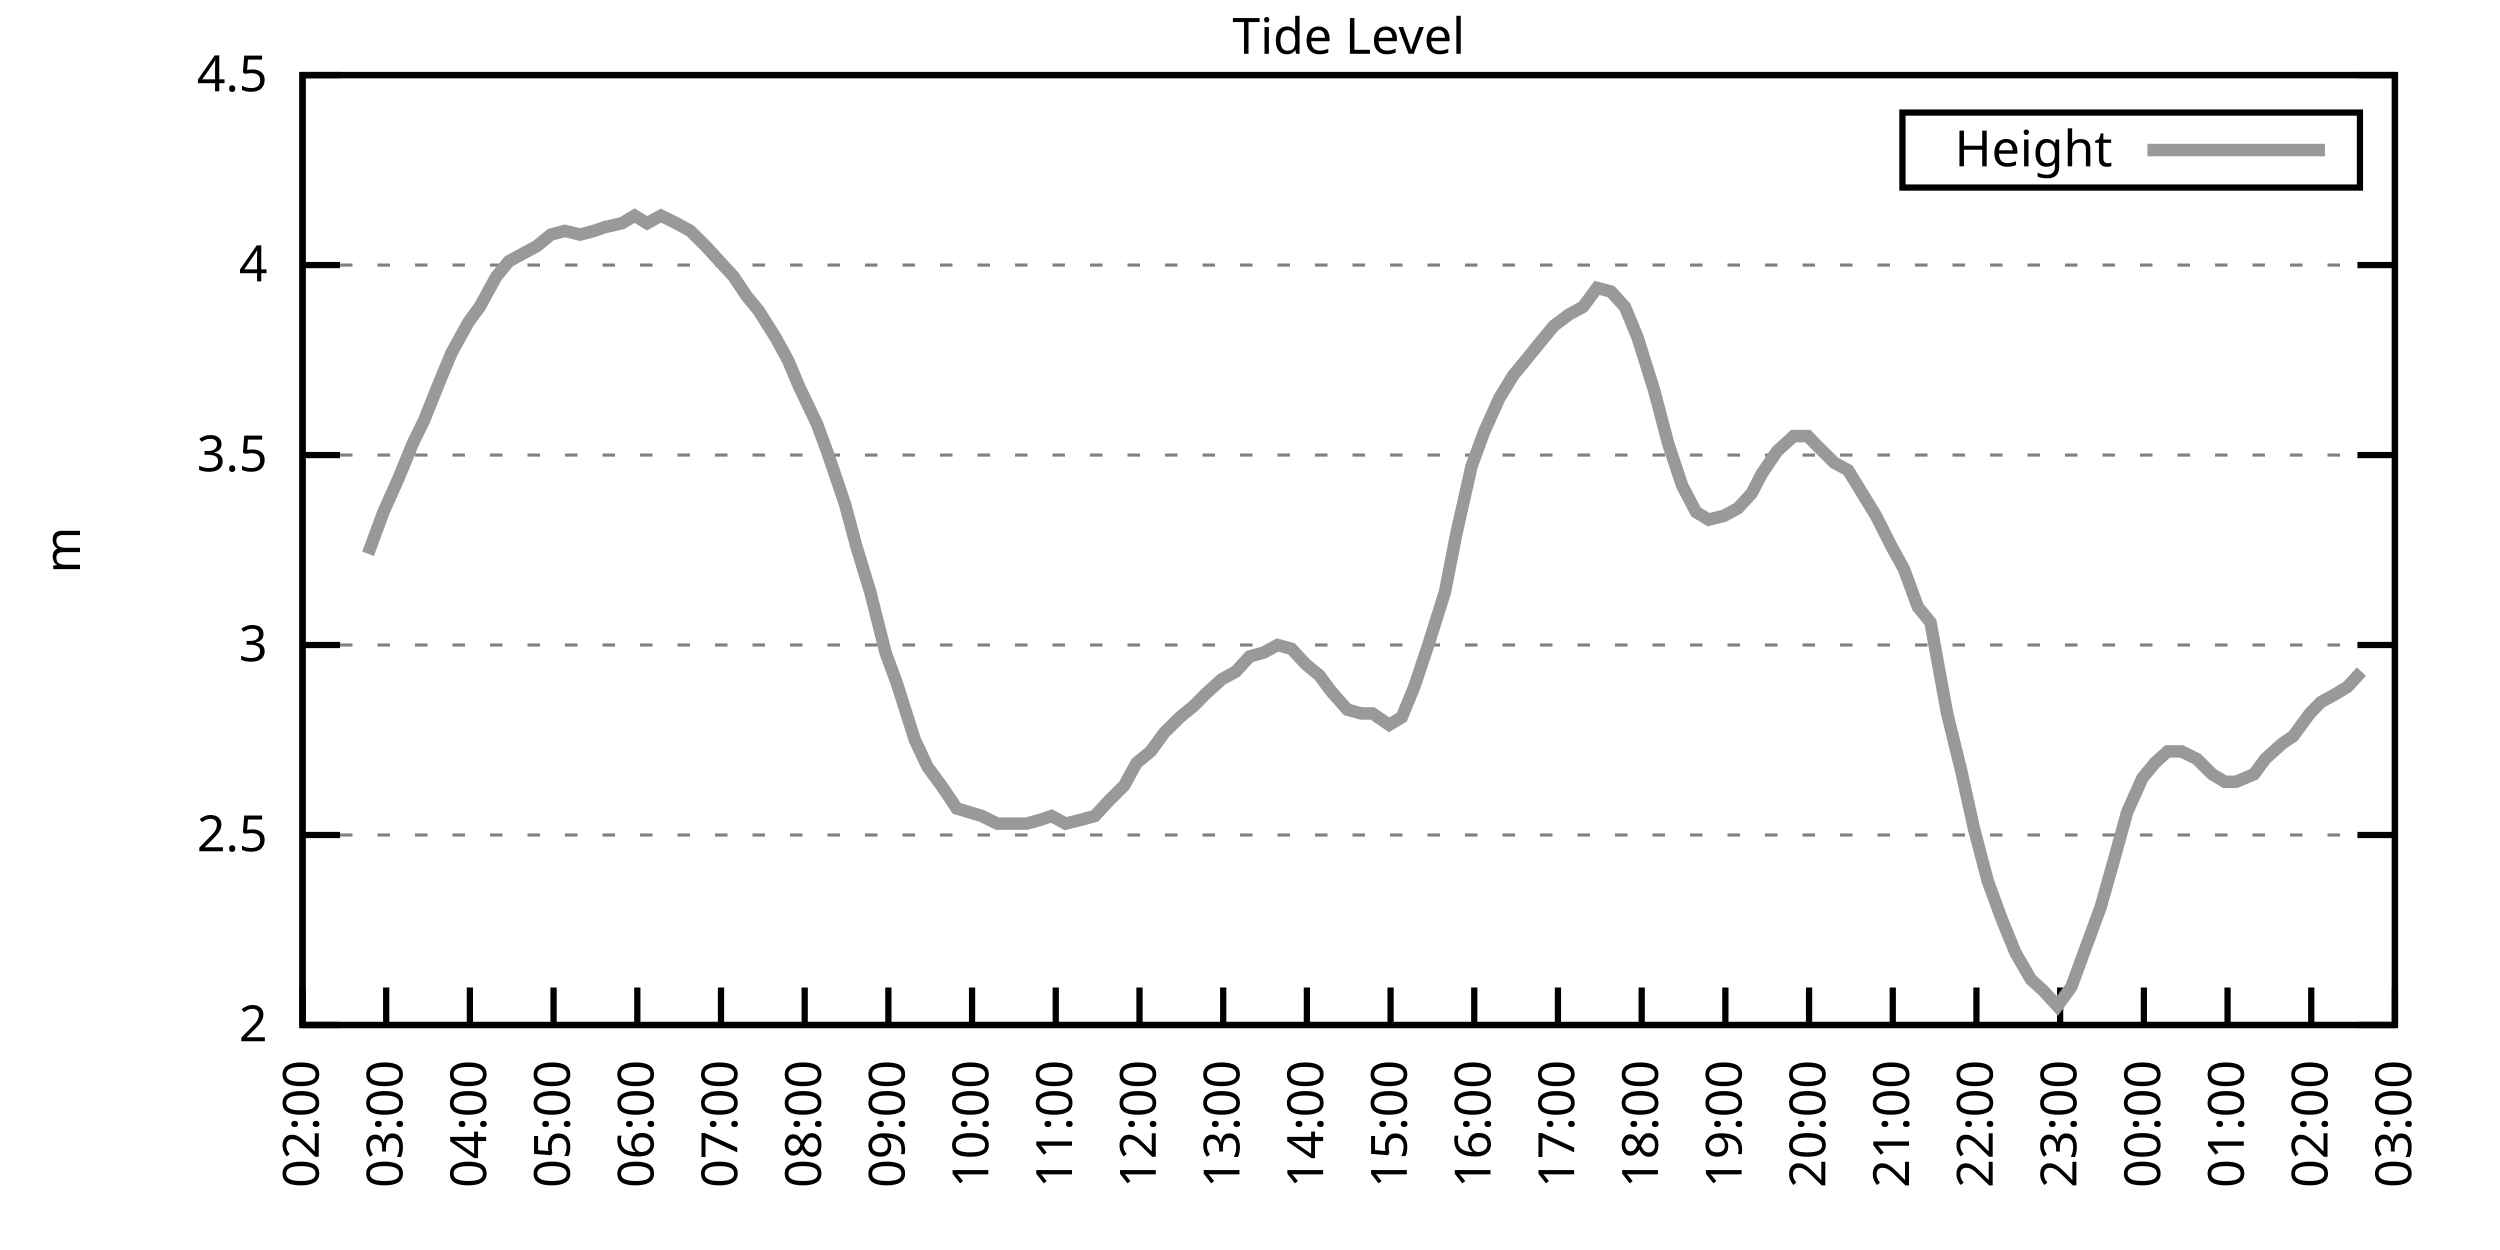
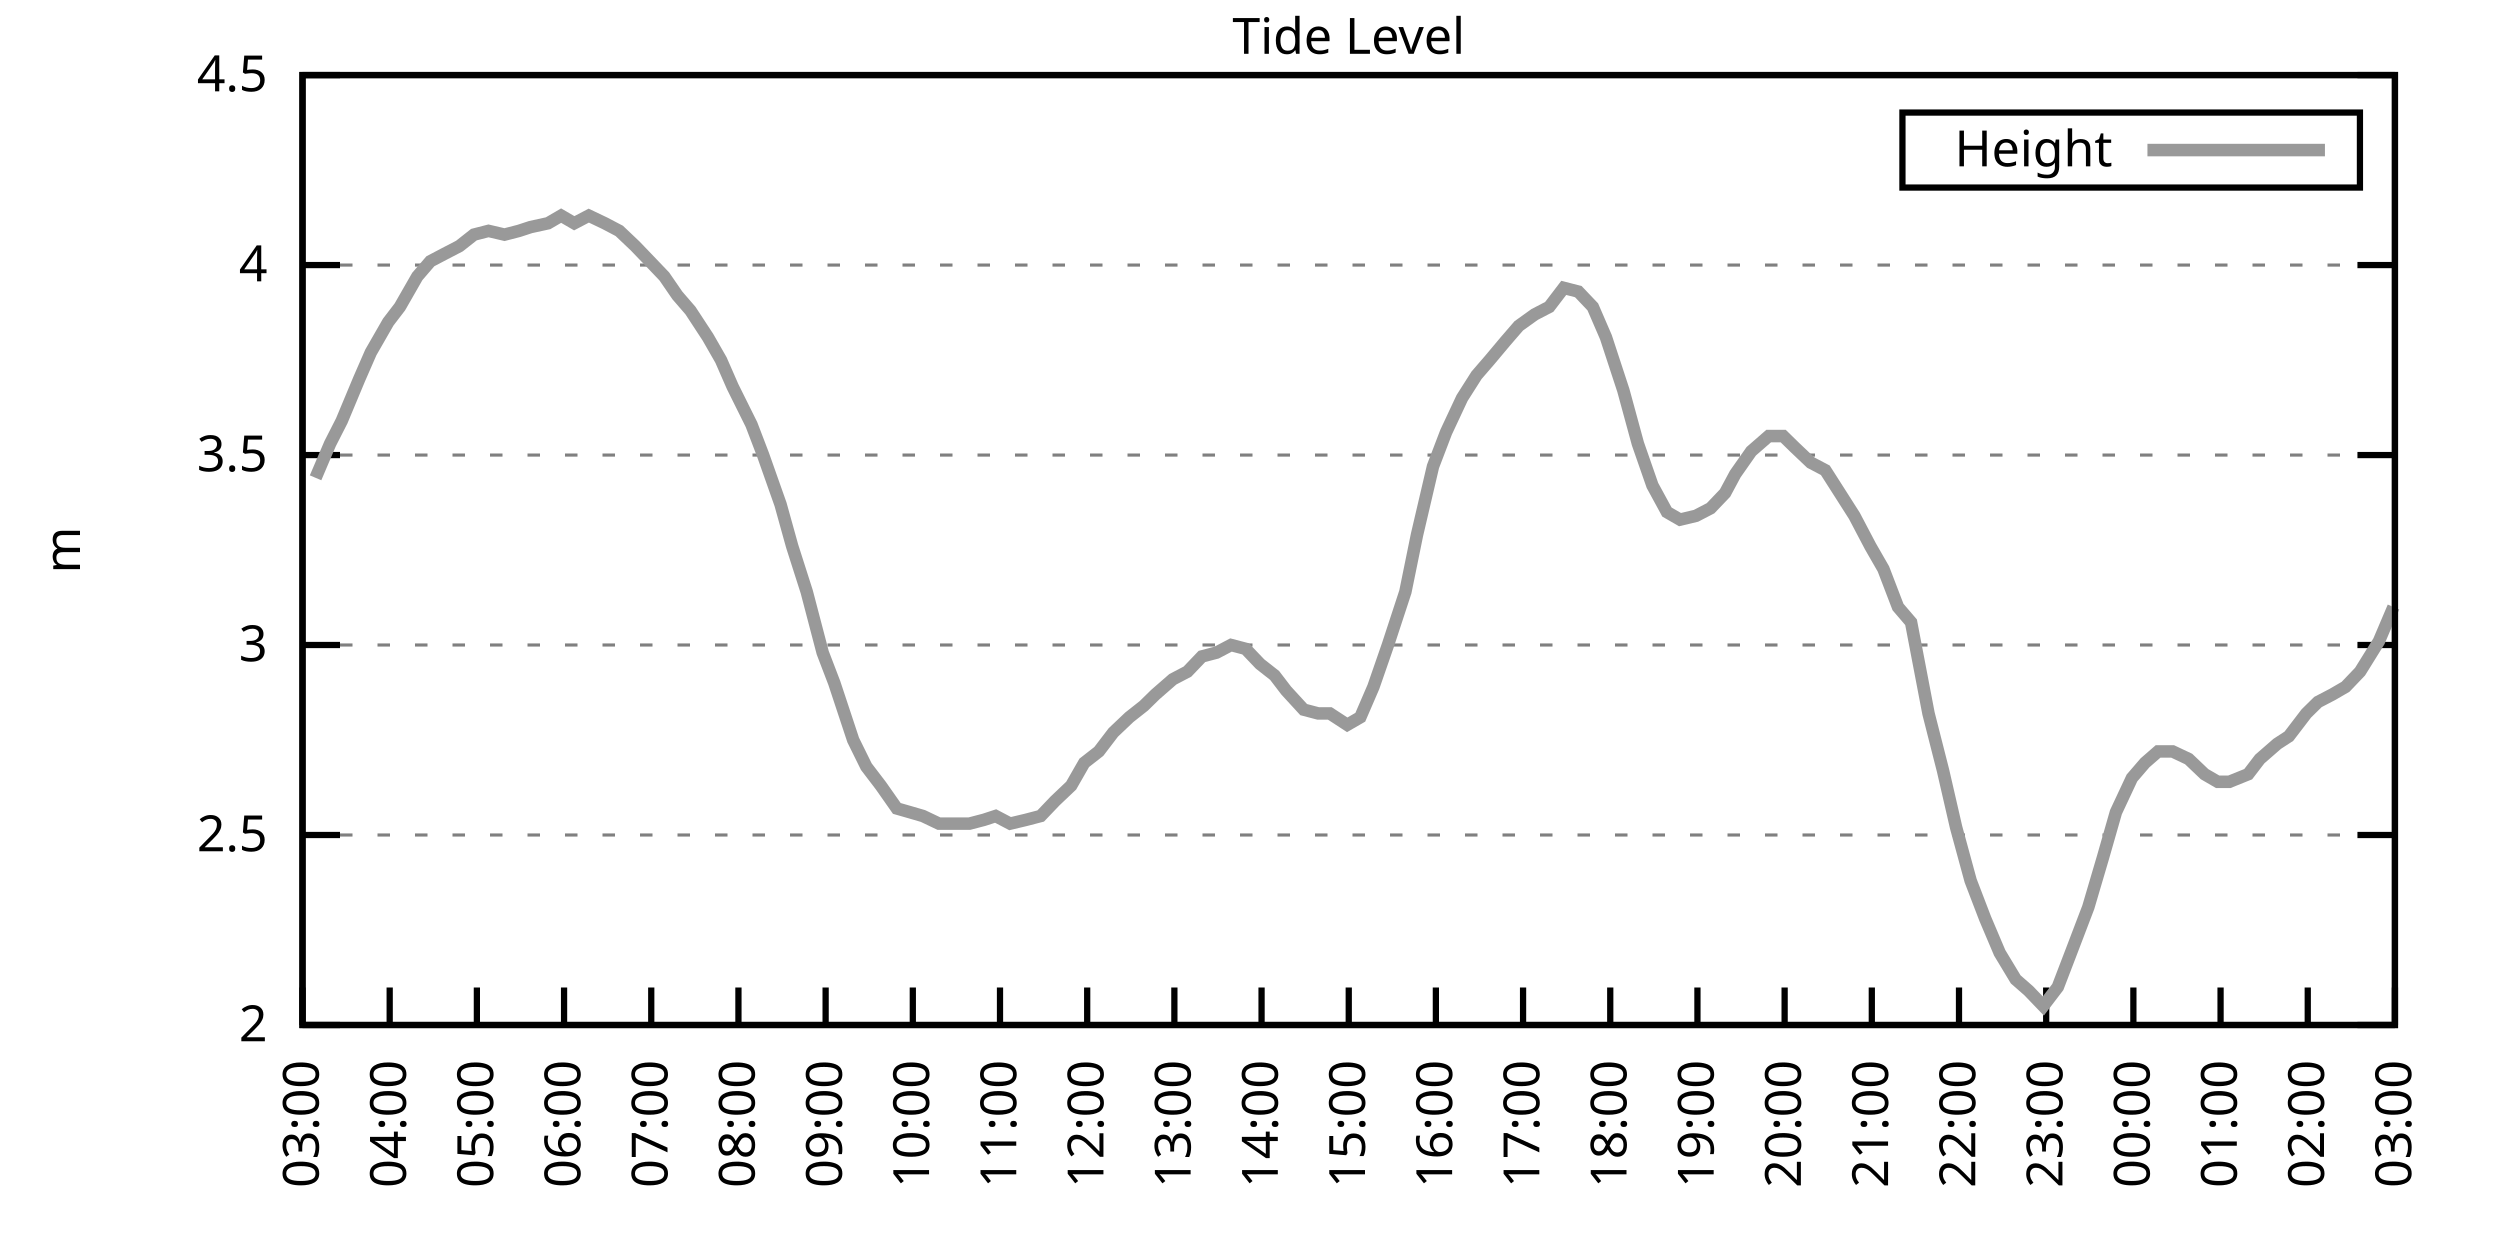
<svg xmlns="http://www.w3.org/2000/svg" xmlns:xlink="http://www.w3.org/1999/xlink" width="400" height="200" viewBox="0 0 400 200">
  <g id="gnuplot_canvas">
    <rect x="0" y="0" width="400" height="200" fill="none" />
    <defs>
      <circle id="gpDot" r="0.5" stroke-width="0.5" stroke="currentColor" />
      <path id="gpPt0" stroke-width="0.333" stroke="currentColor" d="M-1,0 h2 M0,-1 v2" />
      <path id="gpPt1" stroke-width="0.333" stroke="currentColor" d="M-1,-1 L1,1 M1,-1 L-1,1" />
      <path id="gpPt2" stroke-width="0.333" stroke="currentColor" d="M-1,0 L1,0 M0,-1 L0,1 M-1,-1 L1,1 M-1,1 L1,-1" />
      <rect id="gpPt3" stroke-width="0.333" stroke="currentColor" x="-1" y="-1" width="2" height="2" />
      <rect id="gpPt4" stroke-width="0.333" stroke="currentColor" fill="currentColor" x="-1" y="-1" width="2" height="2" />
      <circle id="gpPt5" stroke-width="0.333" stroke="currentColor" cx="0" cy="0" r="1" />
      <use xlink:href="#gpPt5" id="gpPt6" fill="currentColor" stroke="none" />
      <path id="gpPt7" stroke-width="0.333" stroke="currentColor" d="M0,-1.33 L-1.33,0.67 L1.33,0.67 z" />
      <use xlink:href="#gpPt7" id="gpPt8" fill="currentColor" stroke="none" />
      <use xlink:href="#gpPt7" id="gpPt9" stroke="currentColor" transform="rotate(180)" />
      <use xlink:href="#gpPt9" id="gpPt10" fill="currentColor" stroke="none" />
      <use xlink:href="#gpPt3" id="gpPt11" stroke="currentColor" transform="rotate(45)" />
      <use xlink:href="#gpPt11" id="gpPt12" fill="currentColor" stroke="none" />
      <path id="gpPt13" stroke-width="0.333" stroke="currentColor" d="M0,1.330 L1.265,0.411 L0.782,-1.067 L-0.782,-1.076 L-1.265,0.411 z" />
      <use xlink:href="#gpPt13" id="gpPt14" fill="currentColor" stroke="none" />
      <filter id="textbox" filterUnits="objectBoundingBox" x="0" y="0" height="1" width="1">
        <feFlood flood-color="white" flood-opacity="1" result="bgnd" />
        <feComposite in="SourceGraphic" in2="bgnd" operator="atop" />
      </filter>
      <filter id="greybox" filterUnits="objectBoundingBox" x="0" y="0" height="1" width="1">
        <feFlood flood-color="lightgrey" flood-opacity="1" result="grey" />
        <feComposite in="SourceGraphic" in2="grey" operator="atop" />
      </filter>
    </defs>
    <g fill="none" color="white" stroke="currentColor" stroke-width="1.00" stroke-linecap="butt" stroke-linejoin="miter">
</g>
    <g fill="none" color="black" stroke="currentColor" stroke-width="1.00" stroke-linecap="butt" stroke-linejoin="miter">
      <g stroke="none" shape-rendering="crispEdges">
        <polygon fill="rgb(255, 255, 255)" points="48.40,164.00 383.18,164.00 383.18,12.02 48.40,12.02 " />
      </g>
    </g>
    <g fill="none" color="black" stroke="currentColor" stroke-width="1.00" stroke-linecap="butt" stroke-linejoin="miter">
</g>
    <g fill="none" color="black" stroke="black" stroke-width="0.50" stroke-linecap="butt" stroke-linejoin="miter">
</g>
    <g fill="none" color="gray" stroke="currentColor" stroke-width="0.50" stroke-linecap="butt" stroke-linejoin="miter">
      <path stroke="gray" stroke-dasharray="2,4" class="gridline" d="M48.40,164.00 L383.19,164.00  " />
    </g>
    <g fill="none" color="gray" stroke="gray" stroke-width="1.00" stroke-linecap="butt" stroke-linejoin="miter">
</g>
    <g fill="none" color="black" stroke="currentColor" stroke-width="1.00" stroke-linecap="butt" stroke-linejoin="miter">
      <path stroke="black" d="M48.40,164.00 L54.40,164.00 M383.19,164.00 L377.19,164.00  " />
      <g transform="translate(42.80,166.60)" stroke="none" fill="black" font-family="Sans" font-size="8.00" text-anchor="end">
        <text>
          <tspan font-family="Sans"> 2</tspan>
        </text>
      </g>
    </g>
    <g fill="none" color="black" stroke="currentColor" stroke-width="1.00" stroke-linecap="butt" stroke-linejoin="miter">
</g>
    <g fill="none" color="black" stroke="black" stroke-width="0.50" stroke-linecap="butt" stroke-linejoin="miter">
</g>
    <g fill="none" color="gray" stroke="currentColor" stroke-width="0.50" stroke-linecap="butt" stroke-linejoin="miter">
      <path stroke="gray" stroke-dasharray="2,4" class="gridline" d="M48.40,133.60 L383.19,133.60  " />
    </g>
    <g fill="none" color="gray" stroke="gray" stroke-width="1.00" stroke-linecap="butt" stroke-linejoin="miter">
</g>
    <g fill="none" color="black" stroke="currentColor" stroke-width="1.00" stroke-linecap="butt" stroke-linejoin="miter">
      <path stroke="black" d="M48.40,133.60 L54.40,133.60 M383.19,133.60 L377.19,133.60  " />
      <g transform="translate(42.80,136.20)" stroke="none" fill="black" font-family="Sans" font-size="8.00" text-anchor="end">
        <text>
          <tspan font-family="Sans"> 2.5</tspan>
        </text>
      </g>
    </g>
    <g fill="none" color="black" stroke="currentColor" stroke-width="1.00" stroke-linecap="butt" stroke-linejoin="miter">
</g>
    <g fill="none" color="black" stroke="black" stroke-width="0.50" stroke-linecap="butt" stroke-linejoin="miter">
</g>
    <g fill="none" color="gray" stroke="currentColor" stroke-width="0.50" stroke-linecap="butt" stroke-linejoin="miter">
      <path stroke="gray" stroke-dasharray="2,4" class="gridline" d="M48.40,103.20 L383.19,103.20  " />
    </g>
    <g fill="none" color="gray" stroke="gray" stroke-width="1.00" stroke-linecap="butt" stroke-linejoin="miter">
</g>
    <g fill="none" color="black" stroke="currentColor" stroke-width="1.00" stroke-linecap="butt" stroke-linejoin="miter">
      <path stroke="black" d="M48.40,103.20 L54.40,103.20 M383.19,103.20 L377.19,103.20  " />
      <g transform="translate(42.80,105.80)" stroke="none" fill="black" font-family="Sans" font-size="8.00" text-anchor="end">
        <text>
          <tspan font-family="Sans"> 3</tspan>
        </text>
      </g>
    </g>
    <g fill="none" color="black" stroke="currentColor" stroke-width="1.00" stroke-linecap="butt" stroke-linejoin="miter">
</g>
    <g fill="none" color="black" stroke="black" stroke-width="0.50" stroke-linecap="butt" stroke-linejoin="miter">
</g>
    <g fill="none" color="gray" stroke="currentColor" stroke-width="0.50" stroke-linecap="butt" stroke-linejoin="miter">
      <path stroke="gray" stroke-dasharray="2,4" class="gridline" d="M48.40,72.81 L383.19,72.81  " />
    </g>
    <g fill="none" color="gray" stroke="gray" stroke-width="1.00" stroke-linecap="butt" stroke-linejoin="miter">
</g>
    <g fill="none" color="black" stroke="currentColor" stroke-width="1.00" stroke-linecap="butt" stroke-linejoin="miter">
      <path stroke="black" d="M48.40,72.81 L54.40,72.81 M383.19,72.81 L377.19,72.81  " />
      <g transform="translate(42.80,75.41)" stroke="none" fill="black" font-family="Sans" font-size="8.00" text-anchor="end">
        <text>
          <tspan font-family="Sans"> 3.5</tspan>
        </text>
      </g>
    </g>
    <g fill="none" color="black" stroke="currentColor" stroke-width="1.00" stroke-linecap="butt" stroke-linejoin="miter">
</g>
    <g fill="none" color="black" stroke="black" stroke-width="0.50" stroke-linecap="butt" stroke-linejoin="miter">
</g>
    <g fill="none" color="gray" stroke="currentColor" stroke-width="0.50" stroke-linecap="butt" stroke-linejoin="miter">
      <path stroke="gray" stroke-dasharray="2,4" class="gridline" d="M48.40,42.41 L383.19,42.41  " />
    </g>
    <g fill="none" color="gray" stroke="gray" stroke-width="1.00" stroke-linecap="butt" stroke-linejoin="miter">
</g>
    <g fill="none" color="black" stroke="currentColor" stroke-width="1.00" stroke-linecap="butt" stroke-linejoin="miter">
      <path stroke="black" d="M48.40,42.41 L54.40,42.41 M383.19,42.41 L377.19,42.41  " />
      <g transform="translate(42.80,45.01)" stroke="none" fill="black" font-family="Sans" font-size="8.00" text-anchor="end">
        <text>
          <tspan font-family="Sans"> 4</tspan>
        </text>
      </g>
    </g>
    <g fill="none" color="black" stroke="currentColor" stroke-width="1.00" stroke-linecap="butt" stroke-linejoin="miter">
</g>
    <g fill="none" color="black" stroke="black" stroke-width="0.50" stroke-linecap="butt" stroke-linejoin="miter">
</g>
    <g fill="none" color="gray" stroke="currentColor" stroke-width="0.50" stroke-linecap="butt" stroke-linejoin="miter">
      <path stroke="gray" stroke-dasharray="2,4" class="gridline" d="M48.40,12.01 L383.19,12.01  " />
    </g>
    <g fill="none" color="gray" stroke="gray" stroke-width="1.00" stroke-linecap="butt" stroke-linejoin="miter">
</g>
    <g fill="none" color="black" stroke="currentColor" stroke-width="1.00" stroke-linecap="butt" stroke-linejoin="miter">
      <path stroke="black" d="M48.40,12.01 L54.40,12.01 M383.19,12.01 L377.19,12.01  " />
      <g transform="translate(42.80,14.61)" stroke="none" fill="black" font-family="Sans" font-size="8.00" text-anchor="end">
        <text>
          <tspan font-family="Sans"> 4.5</tspan>
        </text>
      </g>
    </g>
    <g fill="none" color="black" stroke="currentColor" stroke-width="1.00" stroke-linecap="butt" stroke-linejoin="miter">
      <path stroke="black" d="M48.40,164.00 L48.40,158.00  " />
      <g transform="translate(51.00,169.60) rotate(270.00)" stroke="none" fill="black" font-family="Sans" font-size="8.00" text-anchor="end">
        <text>
-           <tspan font-family="Sans">02:00</tspan>
-         </text>
-       </g>
-     </g>
-     <g fill="none" color="black" stroke="currentColor" stroke-width="1.00" stroke-linecap="butt" stroke-linejoin="miter">
-       <path stroke="black" d="M61.79,164.00 L61.79,158.00  " />
-       <g transform="translate(64.39,169.60) rotate(270.00)" stroke="none" fill="black" font-family="Sans" font-size="8.00" text-anchor="end">
-         <text>
          <tspan font-family="Sans">03:00</tspan>
        </text>
      </g>
    </g>
    <g fill="none" color="black" stroke="currentColor" stroke-width="1.00" stroke-linecap="butt" stroke-linejoin="miter">
-       <path stroke="black" d="M75.18,164.00 L75.18,158.00  " />
-       <g transform="translate(77.78,169.60) rotate(270.00)" stroke="none" fill="black" font-family="Sans" font-size="8.00" text-anchor="end">
+       <path stroke="black" d="M62.35,164.00 L62.35,158.00  " />
+       <g transform="translate(64.95,169.60) rotate(270.00)" stroke="none" fill="black" font-family="Sans" font-size="8.00" text-anchor="end">
        <text>
          <tspan font-family="Sans">04:00</tspan>
        </text>
      </g>
    </g>
    <g fill="none" color="black" stroke="currentColor" stroke-width="1.00" stroke-linecap="butt" stroke-linejoin="miter">
-       <path stroke="black" d="M88.57,164.00 L88.57,158.00  " />
-       <g transform="translate(91.17,169.60) rotate(270.00)" stroke="none" fill="black" font-family="Sans" font-size="8.00" text-anchor="end">
+       <path stroke="black" d="M76.30,164.00 L76.30,158.00  " />
+       <g transform="translate(78.90,169.60) rotate(270.00)" stroke="none" fill="black" font-family="Sans" font-size="8.00" text-anchor="end">
        <text>
          <tspan font-family="Sans">05:00</tspan>
        </text>
      </g>
    </g>
    <g fill="none" color="black" stroke="currentColor" stroke-width="1.00" stroke-linecap="butt" stroke-linejoin="miter">
-       <path stroke="black" d="M101.97,164.00 L101.97,158.00  " />
-       <g transform="translate(104.57,169.60) rotate(270.00)" stroke="none" fill="black" font-family="Sans" font-size="8.00" text-anchor="end">
+       <path stroke="black" d="M90.25,164.00 L90.25,158.00  " />
+       <g transform="translate(92.85,169.60) rotate(270.00)" stroke="none" fill="black" font-family="Sans" font-size="8.00" text-anchor="end">
        <text>
          <tspan font-family="Sans">06:00</tspan>
        </text>
      </g>
    </g>
    <g fill="none" color="black" stroke="currentColor" stroke-width="1.00" stroke-linecap="butt" stroke-linejoin="miter">
-       <path stroke="black" d="M115.36,164.00 L115.36,158.00  " />
-       <g transform="translate(117.96,169.60) rotate(270.00)" stroke="none" fill="black" font-family="Sans" font-size="8.00" text-anchor="end">
+       <path stroke="black" d="M104.20,164.00 L104.20,158.00  " />
+       <g transform="translate(106.80,169.60) rotate(270.00)" stroke="none" fill="black" font-family="Sans" font-size="8.00" text-anchor="end">
        <text>
          <tspan font-family="Sans">07:00</tspan>
        </text>
      </g>
    </g>
    <g fill="none" color="black" stroke="currentColor" stroke-width="1.00" stroke-linecap="butt" stroke-linejoin="miter">
-       <path stroke="black" d="M128.75,164.00 L128.75,158.00  " />
-       <g transform="translate(131.35,169.60) rotate(270.00)" stroke="none" fill="black" font-family="Sans" font-size="8.00" text-anchor="end">
+       <path stroke="black" d="M118.15,164.00 L118.15,158.00  " />
+       <g transform="translate(120.75,169.60) rotate(270.00)" stroke="none" fill="black" font-family="Sans" font-size="8.00" text-anchor="end">
        <text>
          <tspan font-family="Sans">08:00</tspan>
        </text>
      </g>
    </g>
    <g fill="none" color="black" stroke="currentColor" stroke-width="1.00" stroke-linecap="butt" stroke-linejoin="miter">
-       <path stroke="black" d="M142.14,164.00 L142.14,158.00  " />
-       <g transform="translate(144.74,169.60) rotate(270.00)" stroke="none" fill="black" font-family="Sans" font-size="8.00" text-anchor="end">
+       <path stroke="black" d="M132.10,164.00 L132.10,158.00  " />
+       <g transform="translate(134.70,169.60) rotate(270.00)" stroke="none" fill="black" font-family="Sans" font-size="8.00" text-anchor="end">
        <text>
          <tspan font-family="Sans">09:00</tspan>
        </text>
      </g>
    </g>
    <g fill="none" color="black" stroke="currentColor" stroke-width="1.00" stroke-linecap="butt" stroke-linejoin="miter">
-       <path stroke="black" d="M155.53,164.00 L155.53,158.00  " />
-       <g transform="translate(158.13,169.60) rotate(270.00)" stroke="none" fill="black" font-family="Sans" font-size="8.00" text-anchor="end">
+       <path stroke="black" d="M146.05,164.00 L146.05,158.00  " />
+       <g transform="translate(148.65,169.60) rotate(270.00)" stroke="none" fill="black" font-family="Sans" font-size="8.00" text-anchor="end">
        <text>
          <tspan font-family="Sans">10:00</tspan>
        </text>
      </g>
    </g>
    <g fill="none" color="black" stroke="currentColor" stroke-width="1.00" stroke-linecap="butt" stroke-linejoin="miter">
-       <path stroke="black" d="M168.92,164.00 L168.92,158.00  " />
-       <g transform="translate(171.52,169.60) rotate(270.00)" stroke="none" fill="black" font-family="Sans" font-size="8.00" text-anchor="end">
+       <path stroke="black" d="M160.00,164.00 L160.00,158.00  " />
+       <g transform="translate(162.60,169.60) rotate(270.00)" stroke="none" fill="black" font-family="Sans" font-size="8.00" text-anchor="end">
        <text>
          <tspan font-family="Sans">11:00</tspan>
        </text>
      </g>
    </g>
    <g fill="none" color="black" stroke="currentColor" stroke-width="1.00" stroke-linecap="butt" stroke-linejoin="miter">
-       <path stroke="black" d="M182.32,164.00 L182.32,158.00  " />
-       <g transform="translate(184.92,169.60) rotate(270.00)" stroke="none" fill="black" font-family="Sans" font-size="8.00" text-anchor="end">
+       <path stroke="black" d="M173.95,164.00 L173.95,158.00  " />
+       <g transform="translate(176.55,169.60) rotate(270.00)" stroke="none" fill="black" font-family="Sans" font-size="8.00" text-anchor="end">
        <text>
          <tspan font-family="Sans">12:00</tspan>
        </text>
      </g>
    </g>
    <g fill="none" color="black" stroke="currentColor" stroke-width="1.00" stroke-linecap="butt" stroke-linejoin="miter">
-       <path stroke="black" d="M195.71,164.00 L195.71,158.00  " />
-       <g transform="translate(198.31,169.60) rotate(270.00)" stroke="none" fill="black" font-family="Sans" font-size="8.00" text-anchor="end">
+       <path stroke="black" d="M187.90,164.00 L187.90,158.00  " />
+       <g transform="translate(190.50,169.60) rotate(270.00)" stroke="none" fill="black" font-family="Sans" font-size="8.00" text-anchor="end">
        <text>
          <tspan font-family="Sans">13:00</tspan>
        </text>
      </g>
    </g>
    <g fill="none" color="black" stroke="currentColor" stroke-width="1.00" stroke-linecap="butt" stroke-linejoin="miter">
-       <path stroke="black" d="M209.10,164.00 L209.10,158.00  " />
-       <g transform="translate(211.70,169.60) rotate(270.00)" stroke="none" fill="black" font-family="Sans" font-size="8.00" text-anchor="end">
+       <path stroke="black" d="M201.85,164.00 L201.85,158.00  " />
+       <g transform="translate(204.45,169.60) rotate(270.00)" stroke="none" fill="black" font-family="Sans" font-size="8.00" text-anchor="end">
        <text>
          <tspan font-family="Sans">14:00</tspan>
        </text>
      </g>
    </g>
    <g fill="none" color="black" stroke="currentColor" stroke-width="1.00" stroke-linecap="butt" stroke-linejoin="miter">
-       <path stroke="black" d="M222.49,164.00 L222.49,158.00  " />
-       <g transform="translate(225.09,169.60) rotate(270.00)" stroke="none" fill="black" font-family="Sans" font-size="8.00" text-anchor="end">
+       <path stroke="black" d="M215.80,164.00 L215.80,158.00  " />
+       <g transform="translate(218.40,169.60) rotate(270.00)" stroke="none" fill="black" font-family="Sans" font-size="8.00" text-anchor="end">
        <text>
          <tspan font-family="Sans">15:00</tspan>
        </text>
      </g>
    </g>
    <g fill="none" color="black" stroke="currentColor" stroke-width="1.00" stroke-linecap="butt" stroke-linejoin="miter">
-       <path stroke="black" d="M235.88,164.00 L235.88,158.00  " />
-       <g transform="translate(238.48,169.60) rotate(270.00)" stroke="none" fill="black" font-family="Sans" font-size="8.00" text-anchor="end">
+       <path stroke="black" d="M229.74,164.00 L229.74,158.00  " />
+       <g transform="translate(232.34,169.60) rotate(270.00)" stroke="none" fill="black" font-family="Sans" font-size="8.00" text-anchor="end">
        <text>
          <tspan font-family="Sans">16:00</tspan>
        </text>
      </g>
    </g>
    <g fill="none" color="black" stroke="currentColor" stroke-width="1.00" stroke-linecap="butt" stroke-linejoin="miter">
-       <path stroke="black" d="M249.27,164.00 L249.27,158.00  " />
-       <g transform="translate(251.87,169.60) rotate(270.00)" stroke="none" fill="black" font-family="Sans" font-size="8.00" text-anchor="end">
+       <path stroke="black" d="M243.69,164.00 L243.69,158.00  " />
+       <g transform="translate(246.29,169.60) rotate(270.00)" stroke="none" fill="black" font-family="Sans" font-size="8.00" text-anchor="end">
        <text>
          <tspan font-family="Sans">17:00</tspan>
        </text>
      </g>
    </g>
    <g fill="none" color="black" stroke="currentColor" stroke-width="1.00" stroke-linecap="butt" stroke-linejoin="miter">
-       <path stroke="black" d="M262.67,164.00 L262.67,158.00  " />
-       <g transform="translate(265.27,169.60) rotate(270.00)" stroke="none" fill="black" font-family="Sans" font-size="8.00" text-anchor="end">
+       <path stroke="black" d="M257.64,164.00 L257.64,158.00  " />
+       <g transform="translate(260.24,169.60) rotate(270.00)" stroke="none" fill="black" font-family="Sans" font-size="8.00" text-anchor="end">
        <text>
          <tspan font-family="Sans">18:00</tspan>
        </text>
      </g>
    </g>
    <g fill="none" color="black" stroke="currentColor" stroke-width="1.00" stroke-linecap="butt" stroke-linejoin="miter">
-       <path stroke="black" d="M276.06,164.00 L276.06,158.00  " />
-       <g transform="translate(278.66,169.60) rotate(270.00)" stroke="none" fill="black" font-family="Sans" font-size="8.00" text-anchor="end">
+       <path stroke="black" d="M271.59,164.00 L271.59,158.00  " />
+       <g transform="translate(274.19,169.60) rotate(270.00)" stroke="none" fill="black" font-family="Sans" font-size="8.00" text-anchor="end">
        <text>
          <tspan font-family="Sans">19:00</tspan>
        </text>
      </g>
    </g>
    <g fill="none" color="black" stroke="currentColor" stroke-width="1.00" stroke-linecap="butt" stroke-linejoin="miter">
-       <path stroke="black" d="M289.45,164.00 L289.45,158.00  " />
-       <g transform="translate(292.05,169.60) rotate(270.00)" stroke="none" fill="black" font-family="Sans" font-size="8.00" text-anchor="end">
+       <path stroke="black" d="M285.54,164.00 L285.54,158.00  " />
+       <g transform="translate(288.14,169.60) rotate(270.00)" stroke="none" fill="black" font-family="Sans" font-size="8.00" text-anchor="end">
        <text>
          <tspan font-family="Sans">20:00</tspan>
        </text>
      </g>
    </g>
    <g fill="none" color="black" stroke="currentColor" stroke-width="1.00" stroke-linecap="butt" stroke-linejoin="miter">
-       <path stroke="black" d="M302.84,164.00 L302.84,158.00  " />
-       <g transform="translate(305.44,169.60) rotate(270.00)" stroke="none" fill="black" font-family="Sans" font-size="8.00" text-anchor="end">
+       <path stroke="black" d="M299.49,164.00 L299.49,158.00  " />
+       <g transform="translate(302.09,169.60) rotate(270.00)" stroke="none" fill="black" font-family="Sans" font-size="8.00" text-anchor="end">
        <text>
          <tspan font-family="Sans">21:00</tspan>
        </text>
      </g>
    </g>
    <g fill="none" color="black" stroke="currentColor" stroke-width="1.00" stroke-linecap="butt" stroke-linejoin="miter">
-       <path stroke="black" d="M316.23,164.00 L316.23,158.00  " />
-       <g transform="translate(318.83,169.60) rotate(270.00)" stroke="none" fill="black" font-family="Sans" font-size="8.00" text-anchor="end">
+       <path stroke="black" d="M313.44,164.00 L313.44,158.00  " />
+       <g transform="translate(316.04,169.60) rotate(270.00)" stroke="none" fill="black" font-family="Sans" font-size="8.00" text-anchor="end">
        <text>
          <tspan font-family="Sans">22:00</tspan>
        </text>
      </g>
    </g>
    <g fill="none" color="black" stroke="currentColor" stroke-width="1.00" stroke-linecap="butt" stroke-linejoin="miter">
-       <path stroke="black" d="M329.62,164.00 L329.62,158.00  " />
-       <g transform="translate(332.22,169.60) rotate(270.00)" stroke="none" fill="black" font-family="Sans" font-size="8.00" text-anchor="end">
+       <path stroke="black" d="M327.39,164.00 L327.39,158.00  " />
+       <g transform="translate(329.99,169.60) rotate(270.00)" stroke="none" fill="black" font-family="Sans" font-size="8.00" text-anchor="end">
        <text>
          <tspan font-family="Sans">23:00</tspan>
        </text>
      </g>
    </g>
    <g fill="none" color="black" stroke="currentColor" stroke-width="1.00" stroke-linecap="butt" stroke-linejoin="miter">
-       <path stroke="black" d="M343.02,164.00 L343.02,158.00  " />
-       <g transform="translate(345.62,169.60) rotate(270.00)" stroke="none" fill="black" font-family="Sans" font-size="8.00" text-anchor="end">
+       <path stroke="black" d="M341.34,164.00 L341.34,158.00  " />
+       <g transform="translate(343.94,169.60) rotate(270.00)" stroke="none" fill="black" font-family="Sans" font-size="8.00" text-anchor="end">
        <text>
          <tspan font-family="Sans">00:00</tspan>
        </text>
      </g>
    </g>
    <g fill="none" color="black" stroke="currentColor" stroke-width="1.00" stroke-linecap="butt" stroke-linejoin="miter">
-       <path stroke="black" d="M356.41,164.00 L356.41,158.00  " />
-       <g transform="translate(359.01,169.60) rotate(270.00)" stroke="none" fill="black" font-family="Sans" font-size="8.00" text-anchor="end">
+       <path stroke="black" d="M355.29,164.00 L355.29,158.00  " />
+       <g transform="translate(357.89,169.60) rotate(270.00)" stroke="none" fill="black" font-family="Sans" font-size="8.00" text-anchor="end">
        <text>
          <tspan font-family="Sans">01:00</tspan>
        </text>
      </g>
    </g>
    <g fill="none" color="black" stroke="currentColor" stroke-width="1.00" stroke-linecap="butt" stroke-linejoin="miter">
-       <path stroke="black" d="M369.80,164.00 L369.80,158.00  " />
-       <g transform="translate(372.40,169.60) rotate(270.00)" stroke="none" fill="black" font-family="Sans" font-size="8.00" text-anchor="end">
+       <path stroke="black" d="M369.24,164.00 L369.24,158.00  " />
+       <g transform="translate(371.84,169.60) rotate(270.00)" stroke="none" fill="black" font-family="Sans" font-size="8.00" text-anchor="end">
        <text>
          <tspan font-family="Sans">02:00</tspan>
        </text>
      </g>
    </g>
    <g fill="none" color="black" stroke="currentColor" stroke-width="1.00" stroke-linecap="butt" stroke-linejoin="miter">
      <path stroke="black" d="M383.19,164.00 L383.19,158.00  " />
      <g transform="translate(385.79,169.60) rotate(270.00)" stroke="none" fill="black" font-family="Sans" font-size="8.00" text-anchor="end">
        <text>
          <tspan font-family="Sans">03:00</tspan>
        </text>
      </g>
    </g>
    <g fill="none" color="black" stroke="currentColor" stroke-width="1.00" stroke-linecap="butt" stroke-linejoin="miter">
</g>
    <g fill="none" color="black" stroke="currentColor" stroke-width="1.00" stroke-linecap="butt" stroke-linejoin="miter">
      <path stroke="black" d="M48.40,12.01 L48.40,164.00 L383.19,164.00 L383.19,12.01 L48.40,12.01 Z  " />
    </g>
    <g fill="none" color="black" stroke="currentColor" stroke-width="1.00" stroke-linecap="butt" stroke-linejoin="miter">
</g>
    <g fill="none" color="black" stroke="currentColor" stroke-width="1.00" stroke-linecap="butt" stroke-linejoin="miter">
      <path stroke="black" d="M304.39,30.01 L304.39,18.01 L377.59,18.01 L377.59,30.01 L304.39,30.01 Z  " />
    </g>
    <g id="Tide_level_plot_1">
      <g fill="none" color="white" stroke="black" stroke-width="2.00" stroke-linecap="butt" stroke-linejoin="miter">
</g>
      <g fill="none" color="black" stroke="currentColor" stroke-width="2.00" stroke-linecap="butt" stroke-linejoin="miter">
        <g transform="translate(337.99,26.61)" stroke="none" fill="black" font-family="Sans" font-size="8.00" text-anchor="end">
          <text>
            <tspan font-family="Sans">Height</tspan>
          </text>
        </g>
      </g>
      <g fill="none" color="black" stroke="currentColor" stroke-width="2.00" stroke-linecap="butt" stroke-linejoin="miter">
-         <path stroke="rgb(153, 153, 153)" d="M343.59,24.01 L371.99,24.01 M58.89,88.61 L61.35,81.93 L63.80,76.45 L66.03,70.98 L67.82,67.33 L70.50,60.65   L72.28,56.39 L74.96,51.53 L76.75,49.10 L79.42,44.23 L81.43,41.80 L83.66,40.58 L85.90,39.37 L88.13,37.54   L90.36,36.94 L92.82,37.54 L95.05,36.94 L96.83,36.33 L99.51,35.72 L101.52,34.50 L103.53,35.72 L105.76,34.50   L108.22,35.72 L110.45,36.94 L112.90,39.37 L115.13,41.80 L117.37,44.23 L119.38,47.27 L121.38,49.70 L124.06,53.96   L126.07,57.61 L127.86,61.86 L130.76,67.94 L132.54,72.81 L135.22,80.71 L137.01,87.40 L139.24,94.69 L141.69,104.42   L143.48,109.28 L146.38,118.40 L148.39,122.66 L150.62,125.70 L153.08,129.35 L155.09,129.95 L157.10,130.56 L159.55,131.78   L161.78,131.78 L164.24,131.78 L166.47,131.17 L168.25,130.56 L170.49,131.78 L172.94,131.17 L175.17,130.56 L177.41,128.13   L179.86,125.70 L181.87,122.05 L184.10,120.23 L186.33,117.19 L188.79,114.76 L191.02,112.93 L192.81,111.11 L195.48,108.68   L197.72,107.46 L199.95,105.03 L202.18,104.42 L204.41,103.20 L206.64,103.81 L208.88,106.24 L211.11,108.07 L212.89,110.50   L215.57,113.54 L217.80,114.15 L219.59,114.15 L222.27,115.97 L224.28,114.76 L226.29,109.89 L228.52,103.20 L231.20,94.69   L232.98,85.57 L235.44,74.63 L237.44,69.16 L239.90,63.69 L242.13,60.04 L244.14,57.61 L246.60,54.57 L248.60,52.14   L251.06,50.31 L253.29,49.10 L255.52,46.06 L257.76,46.66 L259.99,49.10 L262.00,53.96 L264.67,62.47 L266.91,70.98   L269.14,77.67 L271.37,81.93 L273.38,83.14 L275.83,82.53 L278.07,81.32 L280.30,78.89 L281.86,75.85 L284.32,72.20   L286.99,69.77 L289.23,69.77 L291.01,71.59 L293.47,74.02 L295.70,75.24 L297.93,78.89 L300.16,82.53 L302.62,87.40   L304.63,91.04 L306.86,97.12 L308.87,99.56 L311.54,114.15 L313.78,123.27 L315.79,132.39 L318.02,140.90 L320.25,146.98   L322.48,152.45 L324.94,156.70 L326.95,158.53 L329.18,160.96 L331.41,157.92 L333.64,151.84 L336.10,145.15 L338.33,137.25   L340.34,129.95 L342.79,124.48 L344.80,122.05 L346.81,120.23 L349.04,120.23 L351.50,121.44 L353.95,123.87 L355.96,125.09   L357.75,125.09 L360.65,123.87 L362.43,121.44 L365.11,119.01 L366.90,117.80 L369.58,114.15 L371.36,112.32 L373.59,111.11   L375.60,109.89 L377.83,107.46  " />
+         <path stroke="rgb(153, 153, 153)" d="M343.59,24.01 L371.99,24.01 M50.49,76.45 L52.82,70.98 L54.68,67.33 L57.47,60.65 L59.33,56.39 L62.12,51.53   L63.98,49.10 L66.77,44.23 L68.86,41.80 L71.18,40.58 L73.51,39.37 L75.83,37.54 L78.16,36.94 L80.72,37.54   L83.04,36.94 L84.90,36.33 L87.69,35.72 L89.78,34.50 L91.88,35.72 L94.20,34.50 L96.76,35.72 L99.08,36.94   L101.64,39.37 L103.97,41.80 L106.29,44.23 L108.38,47.27 L110.48,49.70 L113.27,53.96 L115.36,57.61 L117.22,61.86   L120.24,67.94 L122.10,72.81 L124.89,80.71 L126.75,87.40 L129.08,94.69 L131.63,104.42 L133.49,109.28 L136.51,118.40   L138.61,122.66 L140.93,125.70 L143.49,129.35 L145.58,129.95 L147.67,130.56 L150.23,131.78 L152.56,131.78 L155.11,131.78   L157.44,131.17 L159.30,130.56 L161.62,131.78 L164.18,131.17 L166.51,130.56 L168.83,128.13 L171.39,125.70 L173.48,122.05   L175.81,120.23 L178.13,117.19 L180.69,114.76 L183.01,112.93 L184.87,111.11 L187.66,108.68 L189.99,107.46 L192.31,105.03   L194.64,104.42 L196.96,103.20 L199.29,103.81 L201.61,106.24 L203.94,108.07 L205.80,110.50 L208.59,113.54 L210.91,114.15   L212.77,114.15 L215.56,115.97 L217.65,114.76 L219.75,109.89 L222.07,103.20 L224.86,94.69 L226.72,85.57 L229.28,74.63   L231.37,69.16 L233.93,63.69 L236.25,60.04 L238.35,57.61 L240.90,54.57 L243.00,52.14 L245.55,50.31 L247.88,49.10   L250.20,46.06 L252.53,46.66 L254.85,49.10 L256.95,53.96 L259.74,62.47 L262.06,70.98 L264.39,77.67 L266.71,81.93   L268.80,83.14 L271.36,82.53 L273.69,81.32 L276.01,78.89 L277.64,75.85 L280.20,72.20 L282.99,69.77 L285.31,69.77   L287.17,71.59 L289.73,74.02 L292.05,75.24 L294.38,78.89 L296.70,82.53 L299.26,87.40 L301.35,91.04 L303.68,97.12   L305.77,99.56 L308.56,114.15 L310.88,123.27 L312.98,132.39 L315.30,140.90 L317.63,146.98 L319.95,152.45 L322.51,156.70   L324.60,158.53 L326.93,160.96 L329.25,157.92 L331.58,151.84 L334.13,145.15 L336.46,137.25 L338.55,129.95 L341.11,124.48   L343.20,122.05 L345.29,120.23 L347.62,120.23 L350.18,121.44 L352.73,123.87 L354.83,125.09 L356.69,125.09 L359.71,123.87   L361.57,121.44 L364.36,119.01 L366.22,117.80 L369.01,114.15 L370.87,112.32 L373.19,111.11 L375.29,109.89 L377.61,107.46   L380.63,102.60 L382.96,97.12  " />
      </g>
    </g>
    <g fill="none" color="black" stroke="currentColor" stroke-width="2.00" stroke-linecap="butt" stroke-linejoin="miter">
</g>
    <g fill="none" color="black" stroke="black" stroke-width="1.00" stroke-linecap="butt" stroke-linejoin="miter">
</g>
    <g fill="none" color="black" stroke="currentColor" stroke-width="1.00" stroke-linecap="butt" stroke-linejoin="miter">
      <path stroke="black" d="M48.40,12.01 L48.40,164.00 L383.19,164.00 L383.19,12.01 L48.40,12.01 Z  " />
      <g transform="translate(12.80,88.01) rotate(270.00)" stroke="none" fill="black" font-family="Sans" font-size="8.00" text-anchor="middle">
        <text>
          <tspan font-family="Sans">m</tspan>
        </text>
      </g>
    </g>
    <g fill="none" color="black" stroke="currentColor" stroke-width="1.00" stroke-linecap="butt" stroke-linejoin="miter">
</g>
    <g fill="none" color="black" stroke="currentColor" stroke-width="1.00" stroke-linecap="butt" stroke-linejoin="miter">
      <g transform="translate(215.79,8.61)" stroke="none" fill="black" font-family="Sans" font-size="8.00" text-anchor="middle">
        <text>
          <tspan font-family="Sans">Tide Level</tspan>
        </text>
      </g>
    </g>
    <g fill="none" color="black" stroke="currentColor" stroke-width="1.00" stroke-linecap="butt" stroke-linejoin="miter">
</g>
  </g>
</svg>
